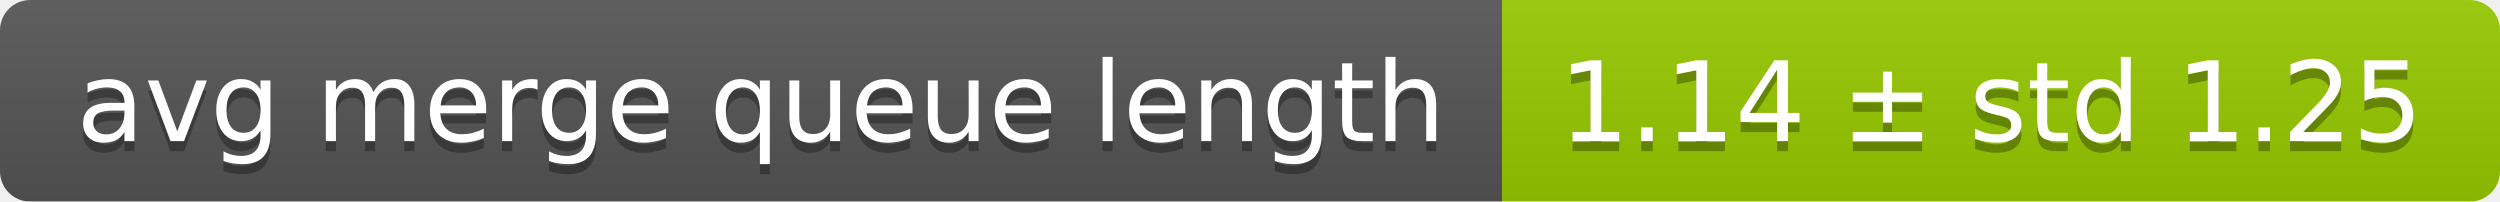
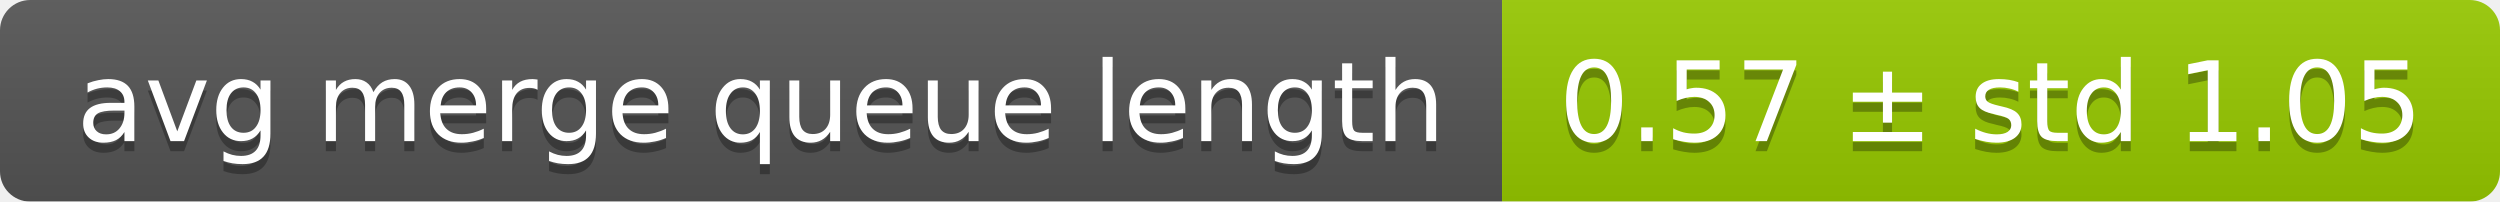
<svg xmlns="http://www.w3.org/2000/svg" width="248" height="20">
  <linearGradient id="smooth" x2="0" y2="100%">
    <stop offset="0" stop-color="#bbb" stop-opacity=".1" />
    <stop offset="1" stop-opacity=".1" />
  </linearGradient>
  <mask id="round">
    <rect width="248" height="20" rx="3" fill="#fff" />
  </mask>
  <g mask="url(#round)">
    <rect width="149" height="20" fill="#555" />
    <rect x="149" width="99" height="20" fill="#97ca00" />
    <rect width="248" height="20" fill="url(#smooth)" />
  </g>
  <g fill="#fff" text-anchor="middle" font-family="DejaVu Sans,Verdana,Geneva,sans-serif" font-size="11">
    <text x="75.5" y="15" fill="#010101" fill-opacity=".3">avg merge queue length</text>
    <text x="75.5" y="14">avg merge queue length</text>
-     <text x="197.5" y="15" fill="#010101" fill-opacity=".3">1.14 ± std 1.25</text>
-     <text x="197.5" y="14">1.14 ± std 1.25</text>
+     <text x="197.5" y="15" fill="#010101" fill-opacity=".3">0.57 ± std 1.05</text>
+     <text x="197.5" y="14">0.57 ± std 1.05</text>
  </g>
</svg>
